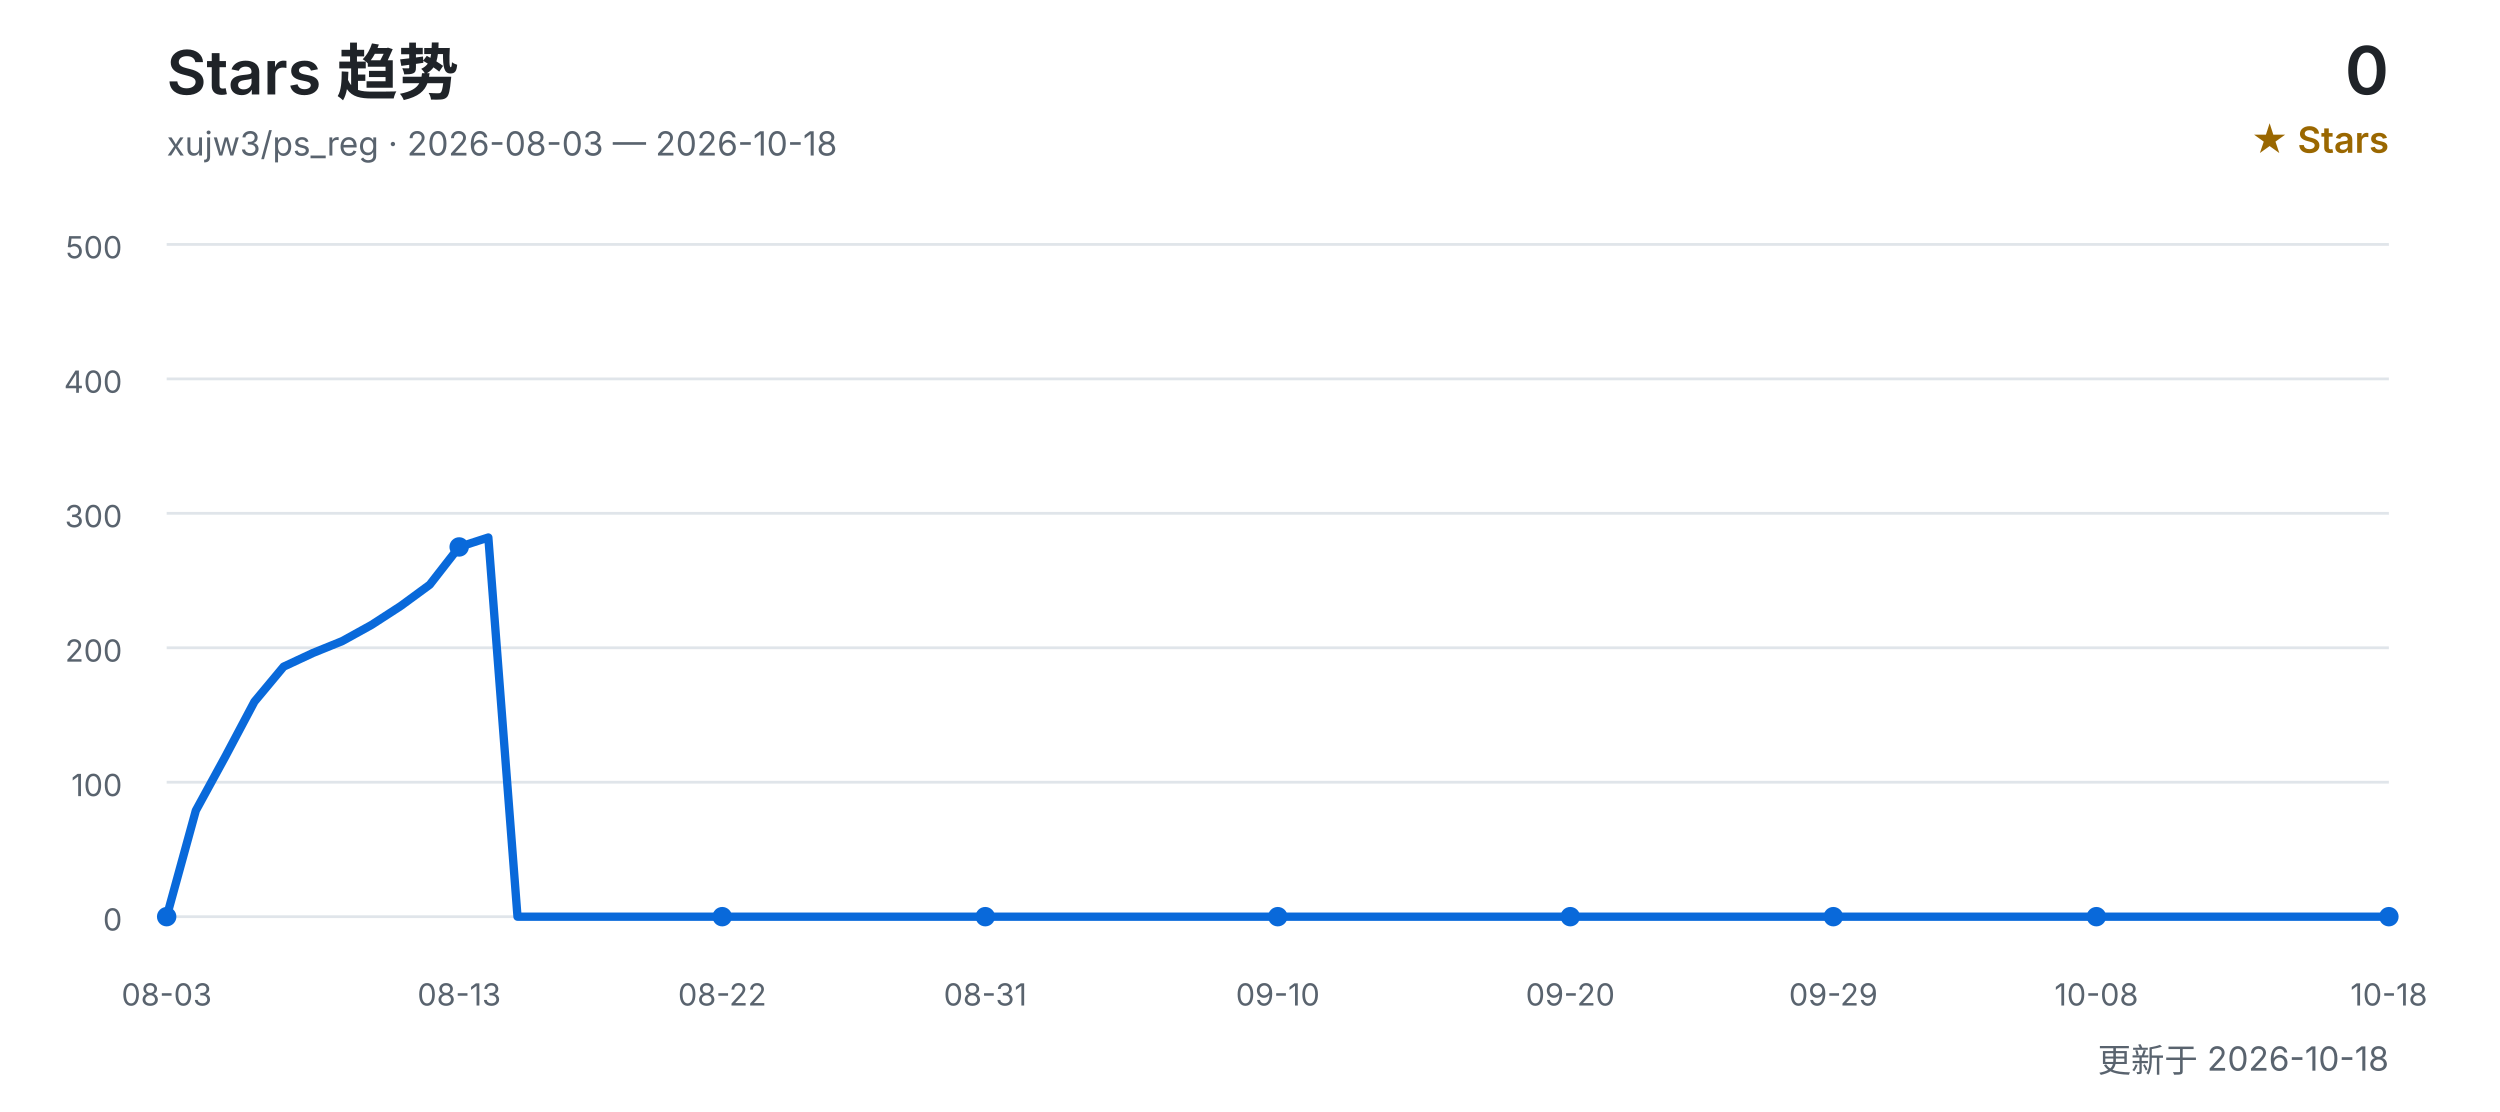
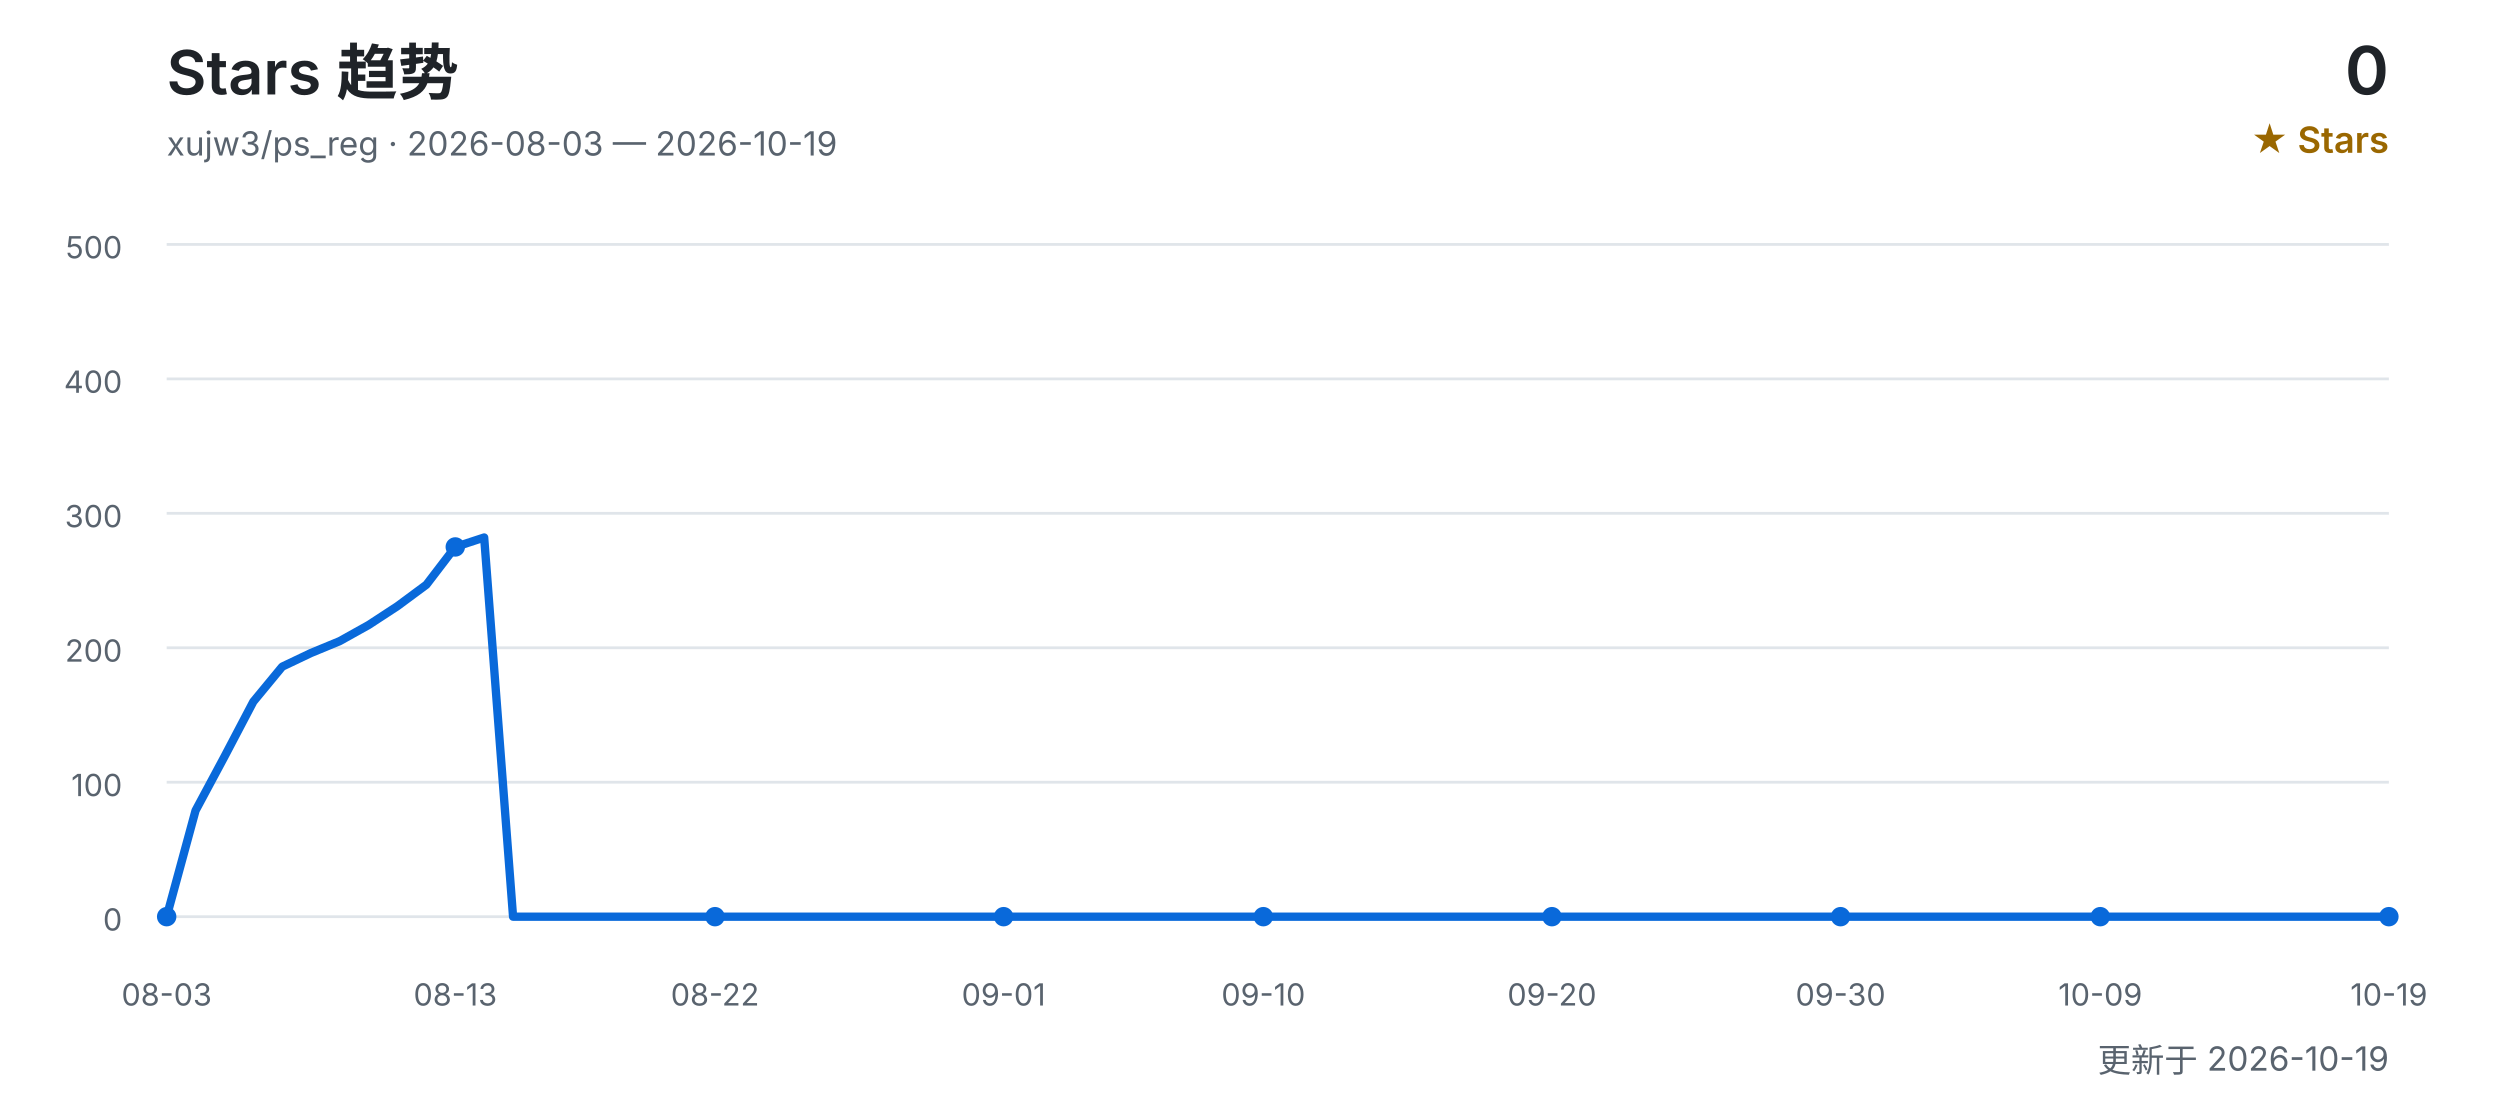
<svg xmlns="http://www.w3.org/2000/svg" width="900" height="400" viewBox="0 0 900 400" role="img" aria-labelledby="title desc">
  <defs>
    <style>
      text { font-family: Inter, "Segoe UI", Arial, "Noto Sans CJK SC", sans-serif; }
      .title { fill: #1f2328; font-size: 22px; font-weight: 600; }
      .subtitle { fill: #59636e; font-size: 12px; }
      .count { fill: #1f2328; font-size: 24px; font-weight: 600; }
      .count-label { fill: #9a6700; font-size: 13px; font-weight: 600; }
      .grid { stroke: #d0d7de; stroke-width: 1; opacity: 0.65; }
      .axis { fill: #59636e; font-size: 11px; }
      .line { fill: none; stroke: #0969da; stroke-width: 3; stroke-linecap: round; stroke-linejoin: round; }
      .point { fill: #0969da; }
    </style>
  </defs>
  <text x="60" y="34" class="title">Stars 趋势</text>
-   <text x="60" y="56" class="subtitle">xujw3/ps_reg · 2026-08-03 — 2026-10-18</text>
+   <text x="60" y="56" class="subtitle">xujw3/ps_reg · 2026-08-03 — 2026-10-19</text>
  <text x="860" y="34" class="count" text-anchor="end">0</text>
  <text x="860" y="55" class="count-label" text-anchor="end">★ Stars</text>
  <line x1="60" y1="330.0" x2="860" y2="330.0" class="grid" />
  <text x="44" y="335.0" class="axis" text-anchor="end">0</text>
  <line x1="60" y1="281.6" x2="860" y2="281.6" class="grid" />
  <text x="44" y="286.6" class="axis" text-anchor="end">100</text>
  <line x1="60" y1="233.2" x2="860" y2="233.2" class="grid" />
  <text x="44" y="238.2" class="axis" text-anchor="end">200</text>
  <line x1="60" y1="184.8" x2="860" y2="184.8" class="grid" />
  <text x="44" y="189.8" class="axis" text-anchor="end">300</text>
  <line x1="60" y1="136.4" x2="860" y2="136.4" class="grid" />
  <text x="44" y="141.4" class="axis" text-anchor="end">400</text>
  <line x1="60" y1="88.0" x2="860" y2="88.0" class="grid" />
  <text x="44" y="93.0" class="axis" text-anchor="end">500</text>
-   <polyline points="60.0,330.0 70.5,291.8 81.1,272.4 91.6,252.6 102.1,240.0 112.6,235.1 123.2,230.8 133.7,225.0 144.2,218.2 154.7,210.5 165.3,196.9 175.8,193.5 186.3,330.0 196.8,330.0 207.4,330.0 217.9,330.0 228.4,330.0 238.9,330.0 249.5,330.0 260.0,330.0 270.5,330.0 281.1,330.0 291.6,330.0 302.1,330.0 312.6,330.0 323.2,330.0 333.7,330.0 344.2,330.0 354.7,330.0 365.3,330.0 375.8,330.0 386.3,330.0 396.8,330.0 407.4,330.0 417.9,330.0 428.4,330.0 438.9,330.0 449.5,330.0 460.0,330.0 470.5,330.0 481.1,330.0 491.6,330.0 502.1,330.0 512.6,330.0 523.2,330.0 533.7,330.0 544.2,330.0 554.7,330.0 565.3,330.0 575.8,330.0 586.3,330.0 596.8,330.0 607.4,330.0 617.9,330.0 628.4,330.0 638.9,330.0 649.5,330.0 660.0,330.0 670.5,330.0 681.1,330.0 691.6,330.0 702.1,330.0 712.6,330.0 723.2,330.0 733.7,330.0 744.2,330.0 754.7,330.0 765.3,330.0 775.8,330.0 786.3,330.0 796.8,330.0 807.4,330.0 817.9,330.0 828.4,330.0 838.9,330.0 849.5,330.0 860.0,330.0" class="line" />
+   <polyline points="60.0,330.0 70.4,291.8 80.8,272.4 91.2,252.6 101.6,240.0 111.9,235.1 122.3,230.8 132.7,225.0 143.1,218.2 153.5,210.5 163.9,196.9 174.3,193.5 184.7,330.0 195.1,330.0 205.5,330.0 215.8,330.0 226.2,330.0 236.6,330.0 247.0,330.0 257.4,330.0 267.8,330.0 278.2,330.0 288.6,330.0 299.0,330.0 309.4,330.0 319.7,330.0 330.1,330.0 340.5,330.0 350.9,330.0 361.3,330.0 371.7,330.0 382.1,330.0 392.5,330.0 402.9,330.0 413.2,330.0 423.6,330.0 434.0,330.0 444.4,330.0 454.8,330.0 465.2,330.0 475.6,330.0 486.0,330.0 496.4,330.0 506.8,330.0 517.1,330.0 527.5,330.0 537.9,330.0 548.3,330.0 558.7,330.0 569.1,330.0 579.5,330.0 589.9,330.0 600.3,330.0 610.6,330.0 621.0,330.0 631.4,330.0 641.8,330.0 652.2,330.0 662.6,330.0 673.0,330.0 683.4,330.0 693.8,330.0 704.2,330.0 714.5,330.0 724.9,330.0 735.3,330.0 745.7,330.0 756.1,330.0 766.5,330.0 776.9,330.0 787.3,330.0 797.7,330.0 808.1,330.0 818.4,330.0 828.8,330.0 839.2,330.0 849.6,330.0 860.0,330.0" class="line" />
  <text x="60.0" y="362" class="axis" text-anchor="middle">08-03</text>
  <circle cx="60.0" cy="330.0" r="3.5" class="point" />
-   <text x="165.3" y="362" class="axis" text-anchor="middle">08-13</text>
-   <circle cx="165.3" cy="196.9" r="3.5" class="point" />
-   <text x="260.0" y="362" class="axis" text-anchor="middle">08-22</text>
-   <circle cx="260.0" cy="330.0" r="3.5" class="point" />
-   <text x="354.7" y="362" class="axis" text-anchor="middle">08-31</text>
-   <circle cx="354.7" cy="330.0" r="3.5" class="point" />
-   <text x="460.0" y="362" class="axis" text-anchor="middle">09-10</text>
-   <circle cx="460.0" cy="330.0" r="3.5" class="point" />
-   <text x="565.3" y="362" class="axis" text-anchor="middle">09-20</text>
-   <circle cx="565.3" cy="330.0" r="3.5" class="point" />
-   <text x="660.0" y="362" class="axis" text-anchor="middle">09-29</text>
-   <circle cx="660.0" cy="330.0" r="3.5" class="point" />
-   <text x="754.7" y="362" class="axis" text-anchor="middle">10-08</text>
-   <circle cx="754.7" cy="330.0" r="3.5" class="point" />
-   <text x="860.0" y="362" class="axis" text-anchor="middle">10-18</text>
+   <text x="163.9" y="362" class="axis" text-anchor="middle">08-13</text>
+   <circle cx="163.9" cy="196.9" r="3.5" class="point" />
+   <text x="257.4" y="362" class="axis" text-anchor="middle">08-22</text>
+   <circle cx="257.4" cy="330.0" r="3.5" class="point" />
+   <text x="361.3" y="362" class="axis" text-anchor="middle">09-01</text>
+   <circle cx="361.3" cy="330.0" r="3.5" class="point" />
+   <text x="454.8" y="362" class="axis" text-anchor="middle">09-10</text>
+   <circle cx="454.8" cy="330.0" r="3.5" class="point" />
+   <text x="558.7" y="362" class="axis" text-anchor="middle">09-20</text>
+   <circle cx="558.7" cy="330.0" r="3.5" class="point" />
+   <text x="662.6" y="362" class="axis" text-anchor="middle">09-30</text>
+   <circle cx="662.6" cy="330.0" r="3.5" class="point" />
+   <text x="756.1" y="362" class="axis" text-anchor="middle">10-09</text>
+   <circle cx="756.1" cy="330.0" r="3.5" class="point" />
+   <text x="860.0" y="362" class="axis" text-anchor="middle">10-19</text>
  <circle cx="860.0" cy="330.0" r="3.5" class="point" />
-   <text x="860" y="386" class="subtitle" text-anchor="end">更新于 2026-10-18</text>
+   <text x="860" y="386" class="subtitle" text-anchor="end">更新于 2026-10-19</text>
</svg>
